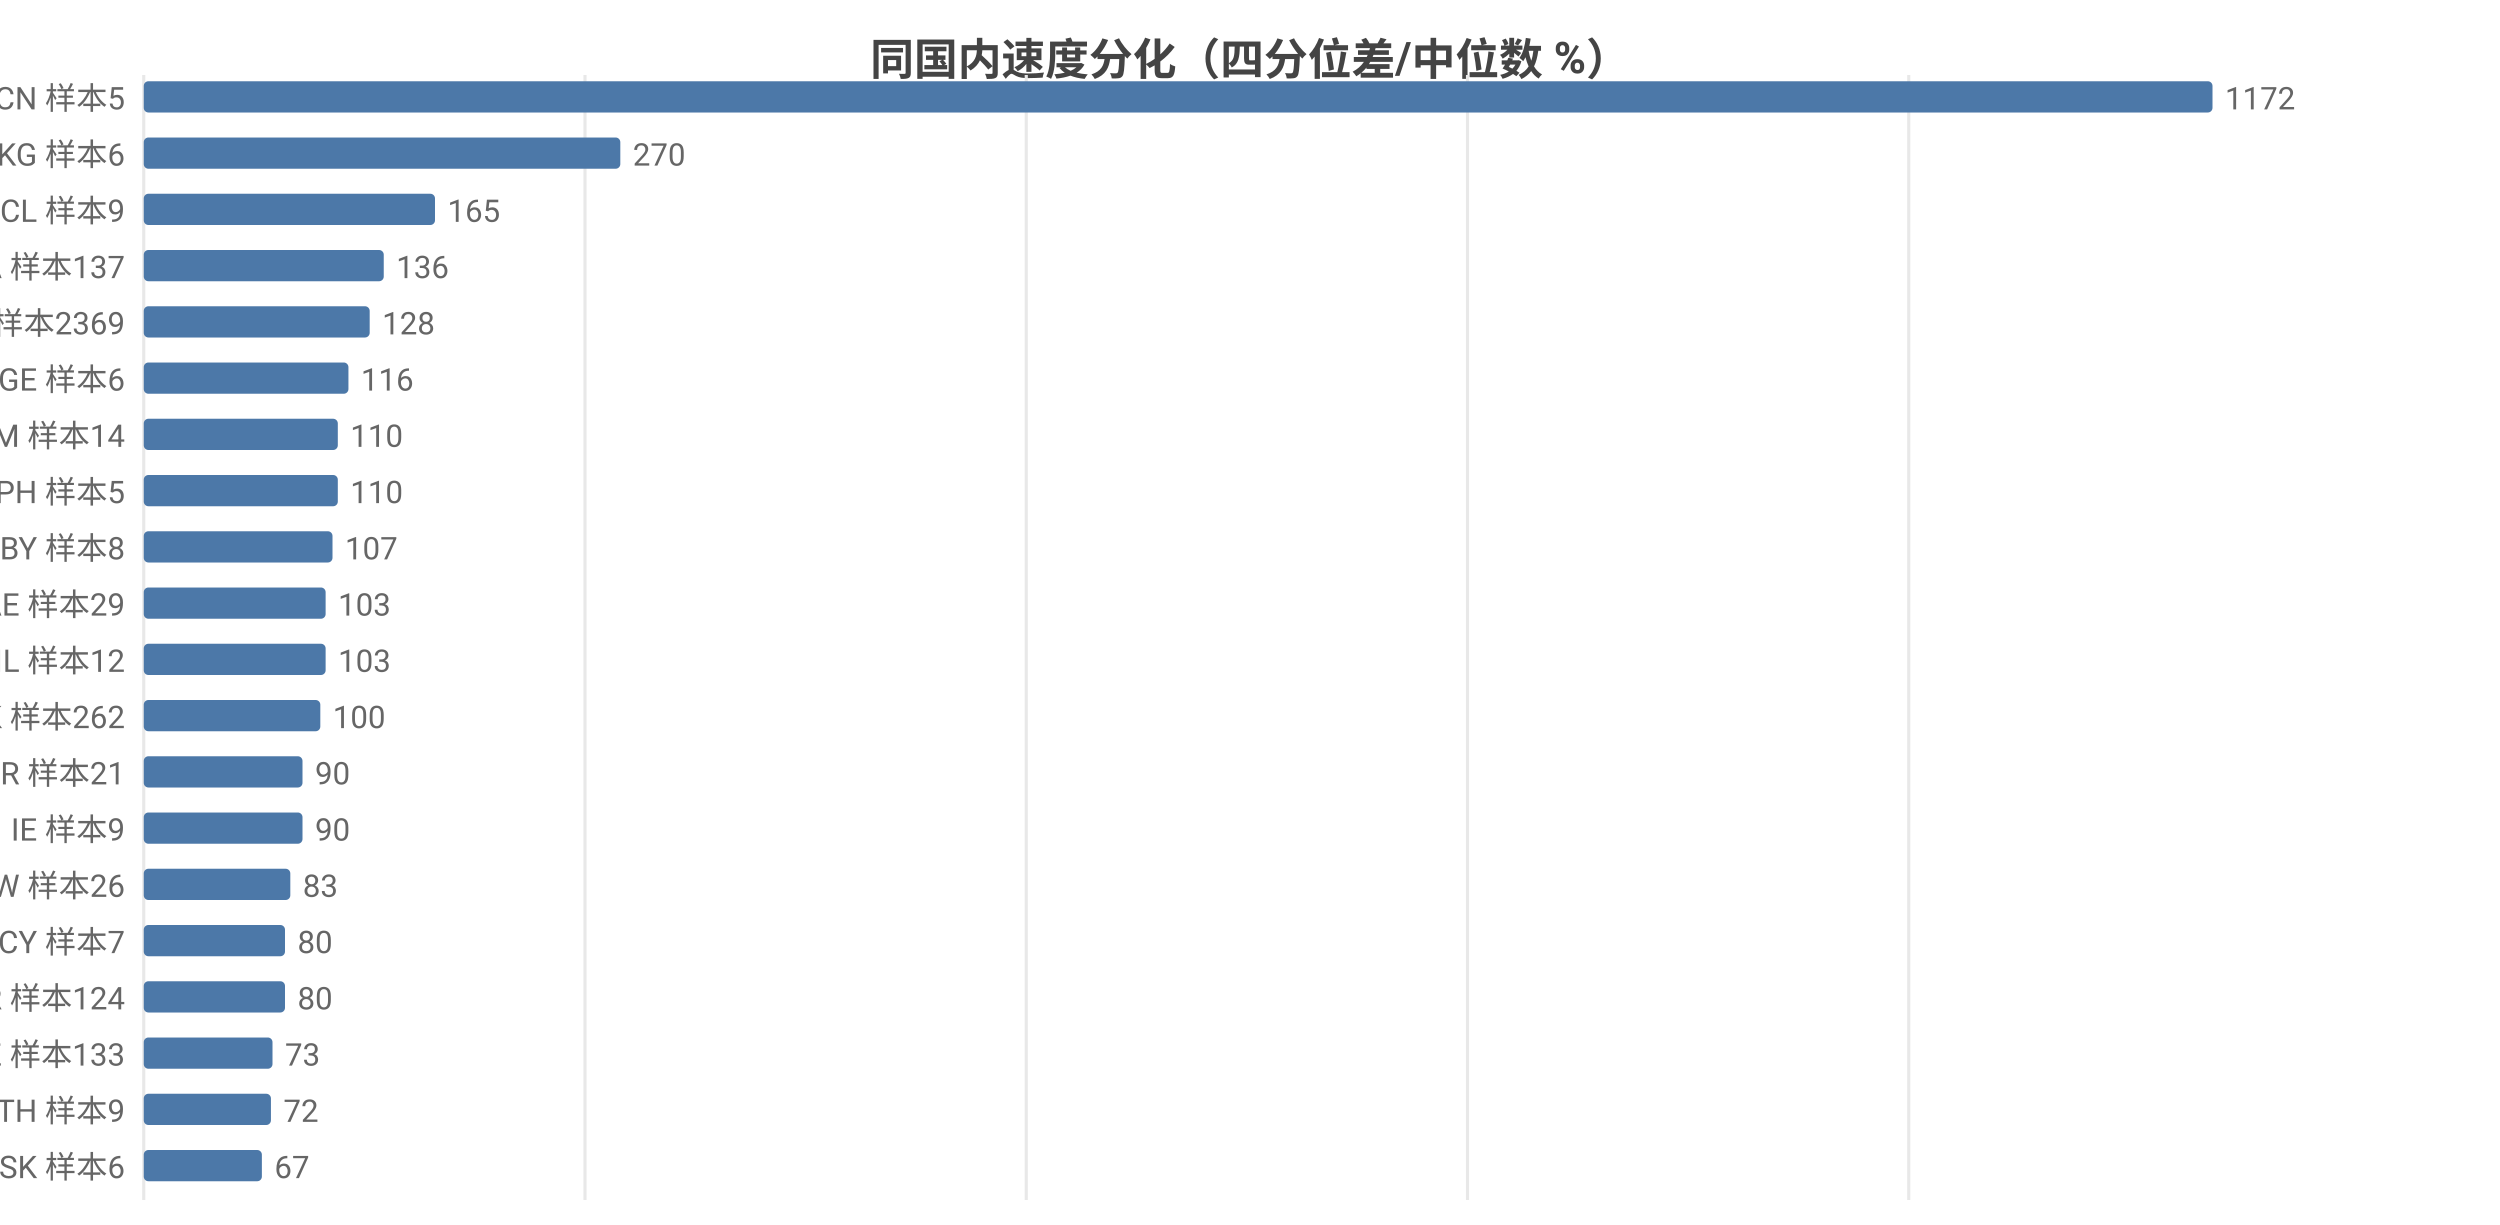
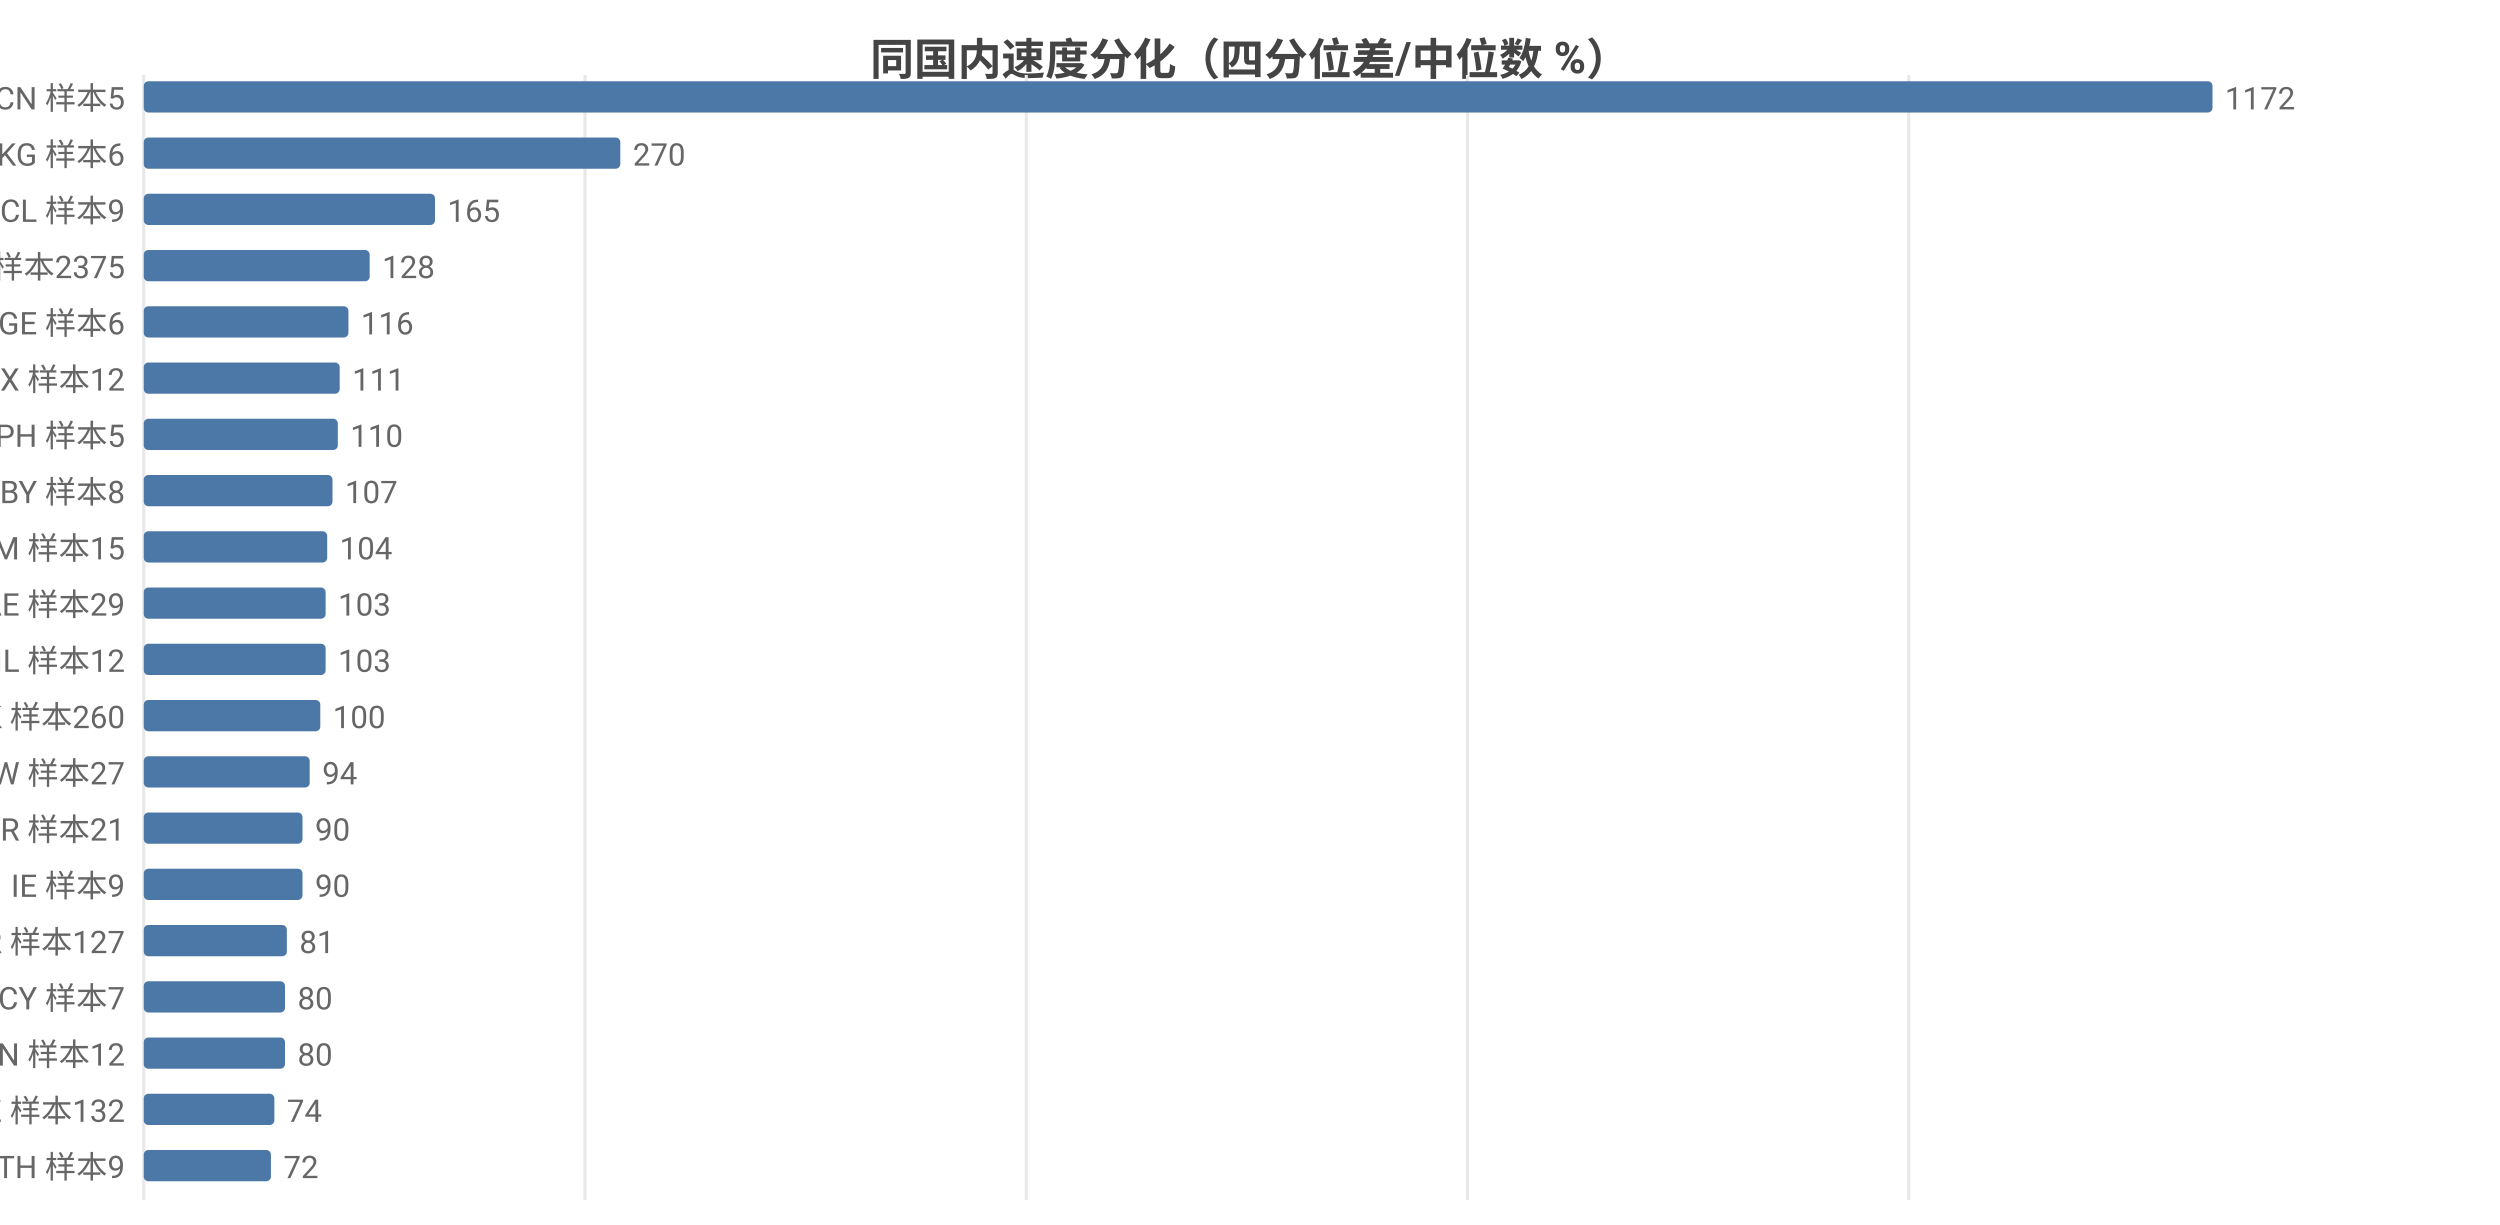
<svg xmlns="http://www.w3.org/2000/svg" width="800" height="392" viewBox="0 0 800 392">
  <rect width="800" height="392" fill="#ffffff" />
  <style>text{font-family:system-ui,-apple-system,'Segoe UI',Roboto,'PingFang SC','Microsoft YaHei','Noto Sans CJK SC',sans-serif}.g{stroke:#e8e8e8;stroke-width:1}.a{stroke:#999;stroke-width:1}.t{font-size:10px;fill:#666}.m{font-size:10px;text-anchor:middle;fill:#666}.e{font-size:10px;text-anchor:end;fill:#666}.l{font-size:11px;fill:#333}.tt{font-size:14px;font-weight:600;text-anchor:middle;fill:#444}.em{font-size:13px;text-anchor:middle;fill:#999}</style>
  <text class="tt" x="400.0" y="24">同国内速度分化（四分位差/中位数 %）</text>
  <line class="g" x1="46" y1="24" x2="46" y2="384" />
  <line class="g" x1="187.2" y1="24" x2="187.2" y2="384" />
  <line class="g" x1="328.4" y1="24" x2="328.4" y2="384" />
  <line class="g" x1="469.6" y1="24" x2="469.6" y2="384" />
  <line class="g" x1="610.8" y1="24" x2="610.8" y2="384" />
  <text class="e" x="40" y="35">CN 样本5</text>
  <rect x="46" y="26" width="662" height="10" fill="#4c78a8" rx="1.5" />
  <text class="t" x="712" y="35">1172</text>
  <text class="e" x="40" y="53">KG 样本6</text>
  <rect x="46" y="44" width="152.5" height="10" fill="#4c78a8" rx="1.5" />
  <text class="t" x="202.5" y="53">270</text>
  <text class="e" x="40" y="71">CL 样本9</text>
  <rect x="46" y="62" width="93.2" height="10" fill="#4c78a8" rx="1.5" />
  <text class="t" x="143.2" y="71">165</text>
-   <text class="e" x="40" y="89">CA 样本137</text>
-   <rect x="46" y="80" width="76.8" height="10" fill="#4c78a8" rx="1.5" />
-   <text class="t" x="126.8" y="89">136</text>
-   <text class="e" x="40" y="107">US 样本2369</text>
-   <rect x="46" y="98" width="72.3" height="10" fill="#4c78a8" rx="1.5" />
-   <text class="t" x="122.3" y="107">128</text>
-   <text class="e" x="40" y="125">GE 样本6</text>
-   <rect x="46" y="116" width="65.5" height="10" fill="#4c78a8" rx="1.5" />
-   <text class="t" x="115.5" y="125">116</text>
-   <text class="e" x="40" y="143">AM 样本14</text>
+   <text class="e" x="40" y="89">US 样本2375</text>
+   <rect x="46" y="80" width="72.3" height="10" fill="#4c78a8" rx="1.5" />
+   <text class="t" x="122.3" y="89">128</text>
+   <text class="e" x="40" y="107">GE 样本6</text>
+   <rect x="46" y="98" width="65.5" height="10" fill="#4c78a8" rx="1.5" />
+   <text class="t" x="115.5" y="107">116</text>
+   <text class="e" x="40" y="125">MX 样本12</text>
+   <rect x="46" y="116" width="62.7" height="10" fill="#4c78a8" rx="1.5" />
+   <text class="t" x="112.7" y="125">111</text>
+   <text class="e" x="40" y="143">PH 样本5</text>
  <rect x="46" y="134" width="62.1" height="10" fill="#4c78a8" rx="1.5" />
  <text class="t" x="112.1" y="143">110</text>
-   <text class="e" x="40" y="161">PH 样本5</text>
-   <rect x="46" y="152" width="62.1" height="10" fill="#4c78a8" rx="1.5" />
-   <text class="t" x="112.1" y="161">110</text>
-   <text class="e" x="40" y="179">BY 样本8</text>
-   <rect x="46" y="170" width="60.4" height="10" fill="#4c78a8" rx="1.5" />
-   <text class="t" x="110.4" y="179">107</text>
+   <text class="e" x="40" y="161">BY 样本8</text>
+   <rect x="46" y="152" width="60.4" height="10" fill="#4c78a8" rx="1.5" />
+   <text class="t" x="110.4" y="161">107</text>
+   <text class="e" x="40" y="179">AM 样本15</text>
+   <rect x="46" y="170" width="58.7" height="10" fill="#4c78a8" rx="1.5" />
+   <text class="t" x="108.7" y="179">104</text>
  <text class="e" x="40" y="197">AE 样本29</text>
  <rect x="46" y="188" width="58.2" height="10" fill="#4c78a8" rx="1.5" />
  <text class="t" x="108.2" y="197">103</text>
  <text class="e" x="40" y="215">IL 样本12</text>
  <rect x="46" y="206" width="58.2" height="10" fill="#4c78a8" rx="1.5" />
  <text class="t" x="108.2" y="215">103</text>
-   <text class="e" x="40" y="233">HK 样本262</text>
+   <text class="e" x="40" y="233">HK 样本260</text>
  <rect x="46" y="224" width="56.5" height="10" fill="#4c78a8" rx="1.5" />
  <text class="t" x="106.5" y="233">100</text>
-   <text class="e" x="40" y="251">BR 样本21</text>
-   <rect x="46" y="242" width="50.8" height="10" fill="#4c78a8" rx="1.5" />
-   <text class="t" x="100.8" y="251">90</text>
-   <text class="e" x="40" y="269">IE 样本9</text>
+   <text class="e" x="40" y="251">TW 样本27</text>
+   <rect x="46" y="242" width="53.1" height="10" fill="#4c78a8" rx="1.5" />
+   <text class="t" x="103.1" y="251">94</text>
+   <text class="e" x="40" y="269">BR 样本21</text>
  <rect x="46" y="260" width="50.8" height="10" fill="#4c78a8" rx="1.5" />
  <text class="t" x="100.8" y="269">90</text>
-   <text class="e" x="40" y="287">TW 样本26</text>
-   <rect x="46" y="278" width="46.9" height="10" fill="#4c78a8" rx="1.5" />
-   <text class="t" x="96.9" y="287">83</text>
-   <text class="e" x="40" y="305">CY 样本7</text>
-   <rect x="46" y="296" width="45.2" height="10" fill="#4c78a8" rx="1.5" />
-   <text class="t" x="95.2" y="305">80</text>
-   <text class="e" x="40" y="323">KR 样本124</text>
+   <text class="e" x="40" y="287">IE 样本9</text>
+   <rect x="46" y="278" width="50.8" height="10" fill="#4c78a8" rx="1.5" />
+   <text class="t" x="100.8" y="287">90</text>
+   <text class="e" x="40" y="305">KR 样本127</text>
+   <rect x="46" y="296" width="45.8" height="10" fill="#4c78a8" rx="1.5" />
+   <text class="t" x="95.8" y="305">81</text>
+   <text class="e" x="40" y="323">CY 样本7</text>
  <rect x="46" y="314" width="45.2" height="10" fill="#4c78a8" rx="1.5" />
  <text class="t" x="95.2" y="323">80</text>
-   <text class="e" x="40" y="341">KZ 样本133</text>
-   <rect x="46" y="332" width="41.2" height="10" fill="#4c78a8" rx="1.5" />
-   <text class="t" x="91.2" y="341">73</text>
-   <text class="e" x="40" y="359">TH 样本9</text>
-   <rect x="46" y="350" width="40.7" height="10" fill="#4c78a8" rx="1.5" />
-   <text class="t" x="90.7" y="359">72</text>
-   <text class="e" x="40" y="377">SK 样本6</text>
-   <rect x="46" y="368" width="37.8" height="10" fill="#4c78a8" rx="1.5" />
-   <text class="t" x="87.8" y="377">67</text>
+   <text class="e" x="40" y="341">VN 样本12</text>
+   <rect x="46" y="332" width="45.2" height="10" fill="#4c78a8" rx="1.5" />
+   <text class="t" x="95.2" y="341">80</text>
+   <text class="e" x="40" y="359">KZ 样本132</text>
+   <rect x="46" y="350" width="41.8" height="10" fill="#4c78a8" rx="1.5" />
+   <text class="t" x="91.8" y="359">74</text>
+   <text class="e" x="40" y="377">TH 样本9</text>
+   <rect x="46" y="368" width="40.7" height="10" fill="#4c78a8" rx="1.5" />
+   <text class="t" x="90.7" y="377">72</text>
</svg>
